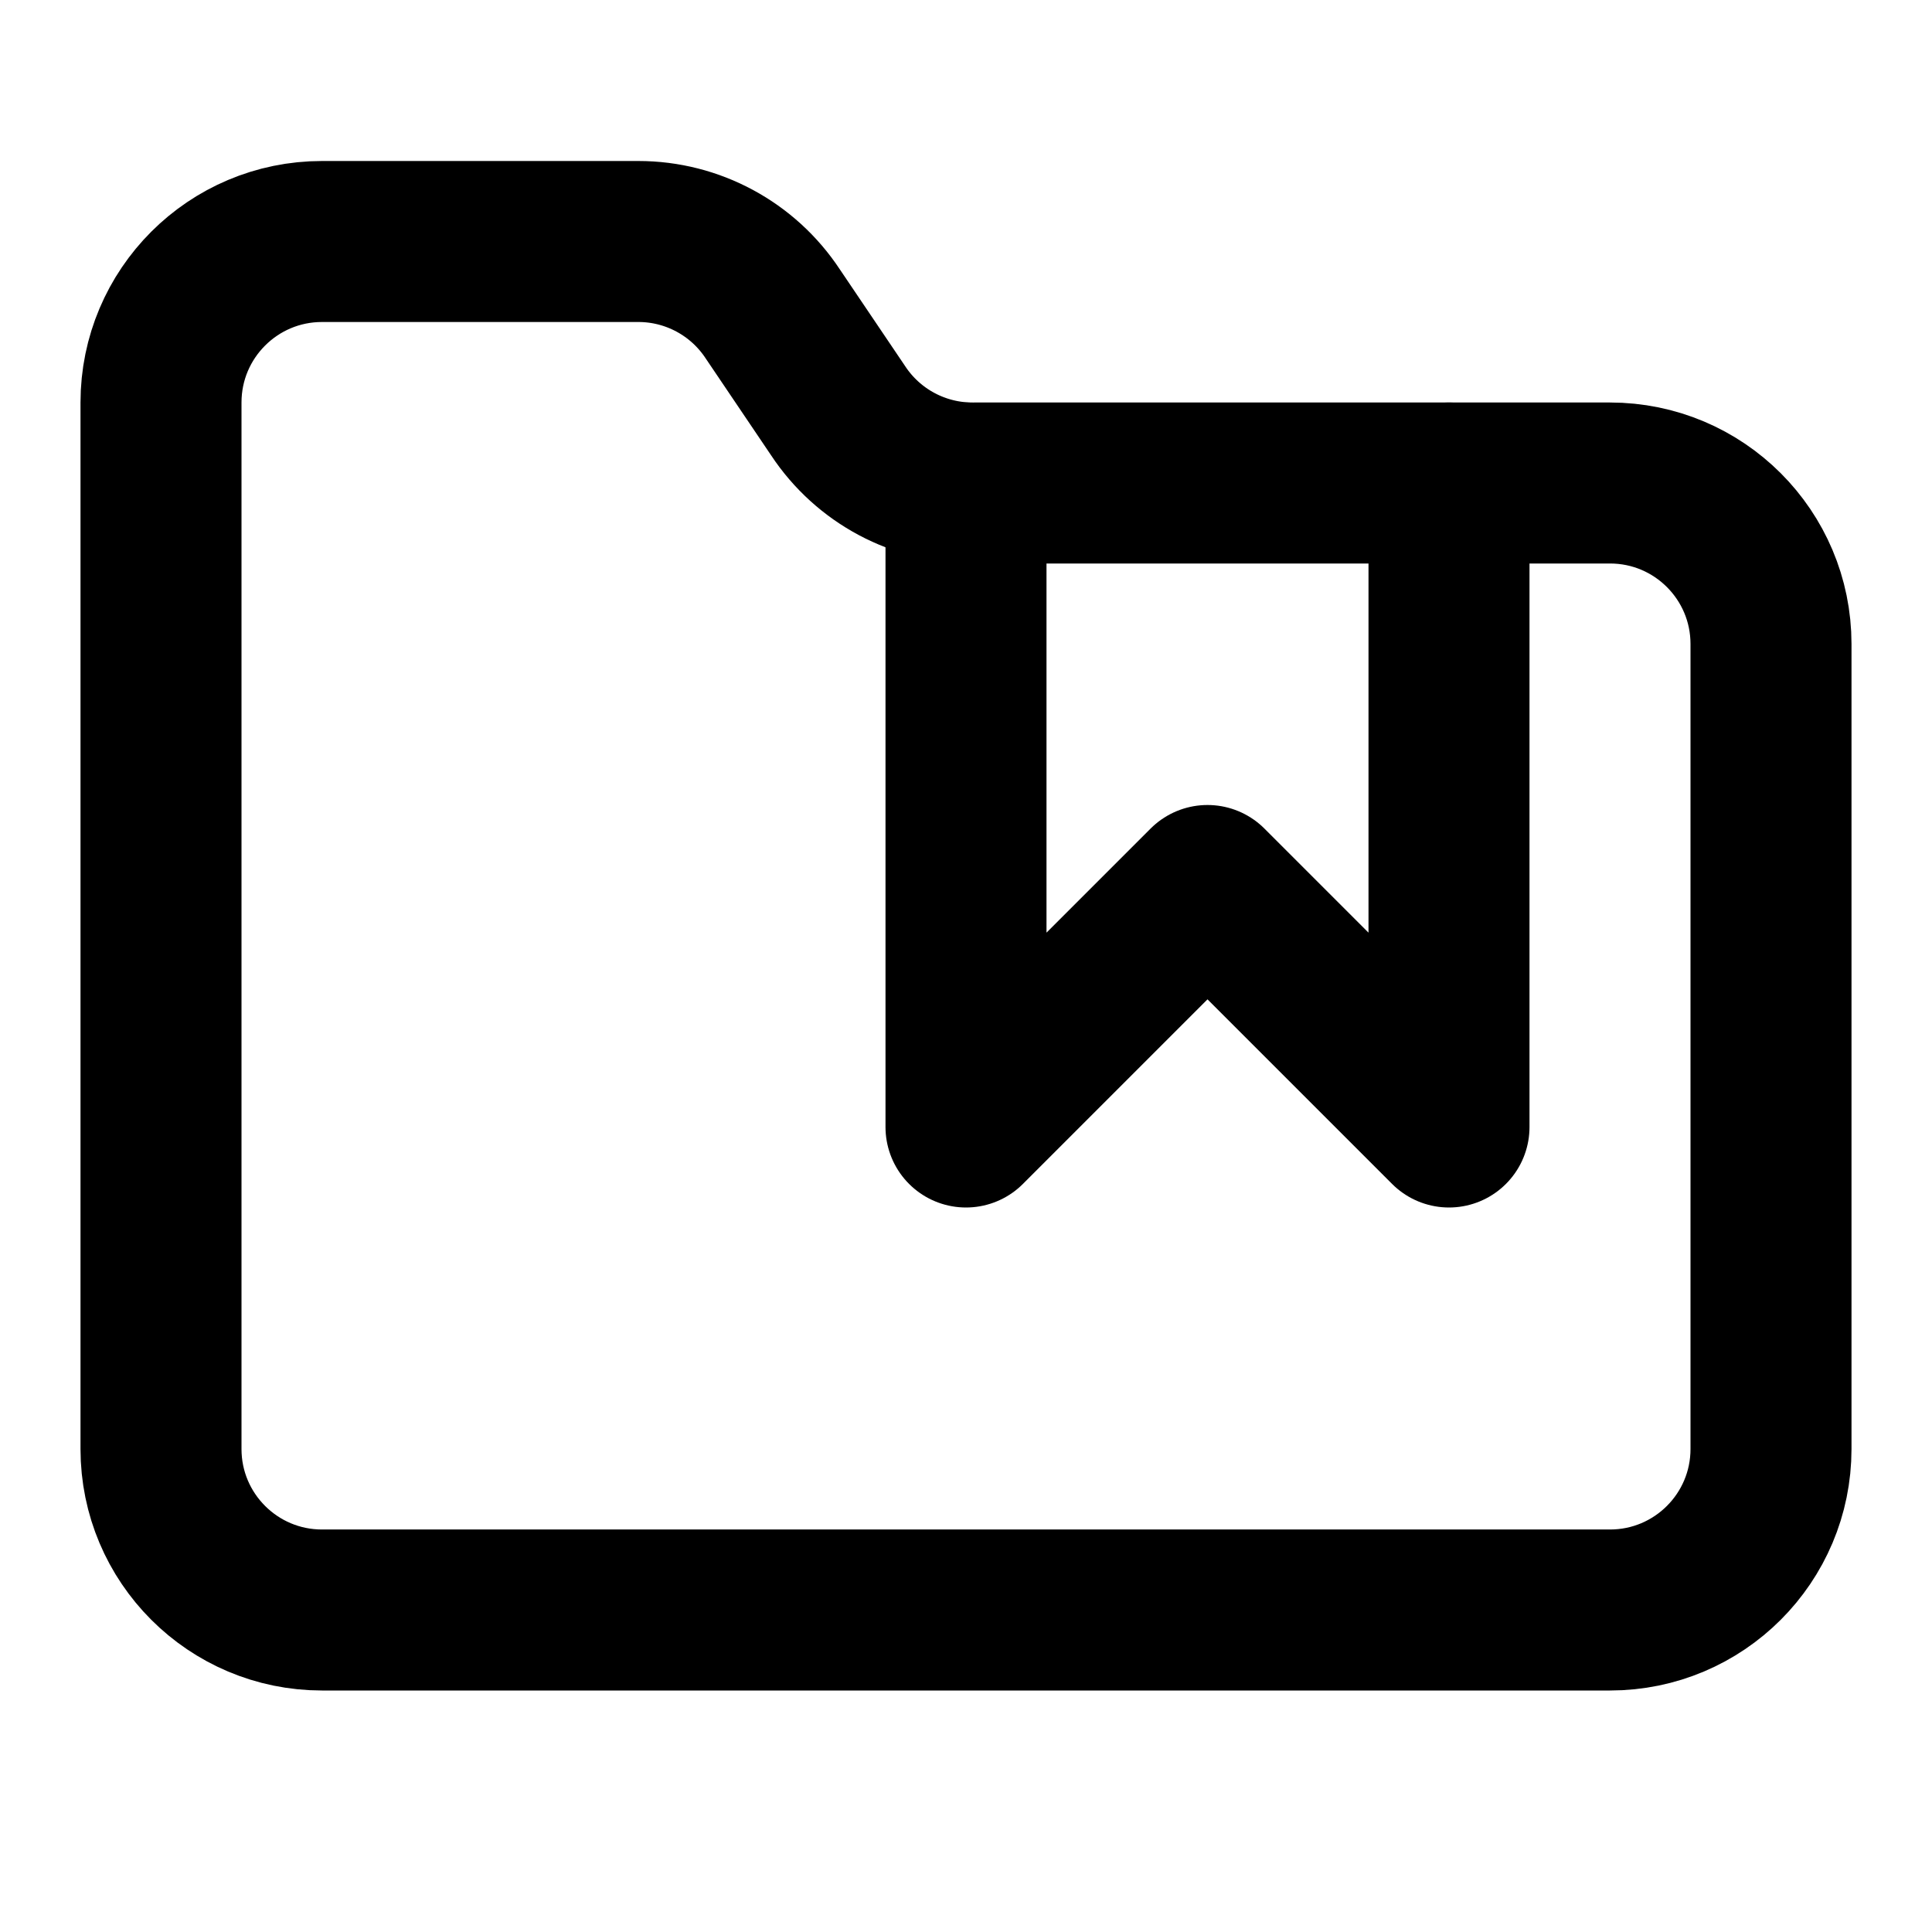
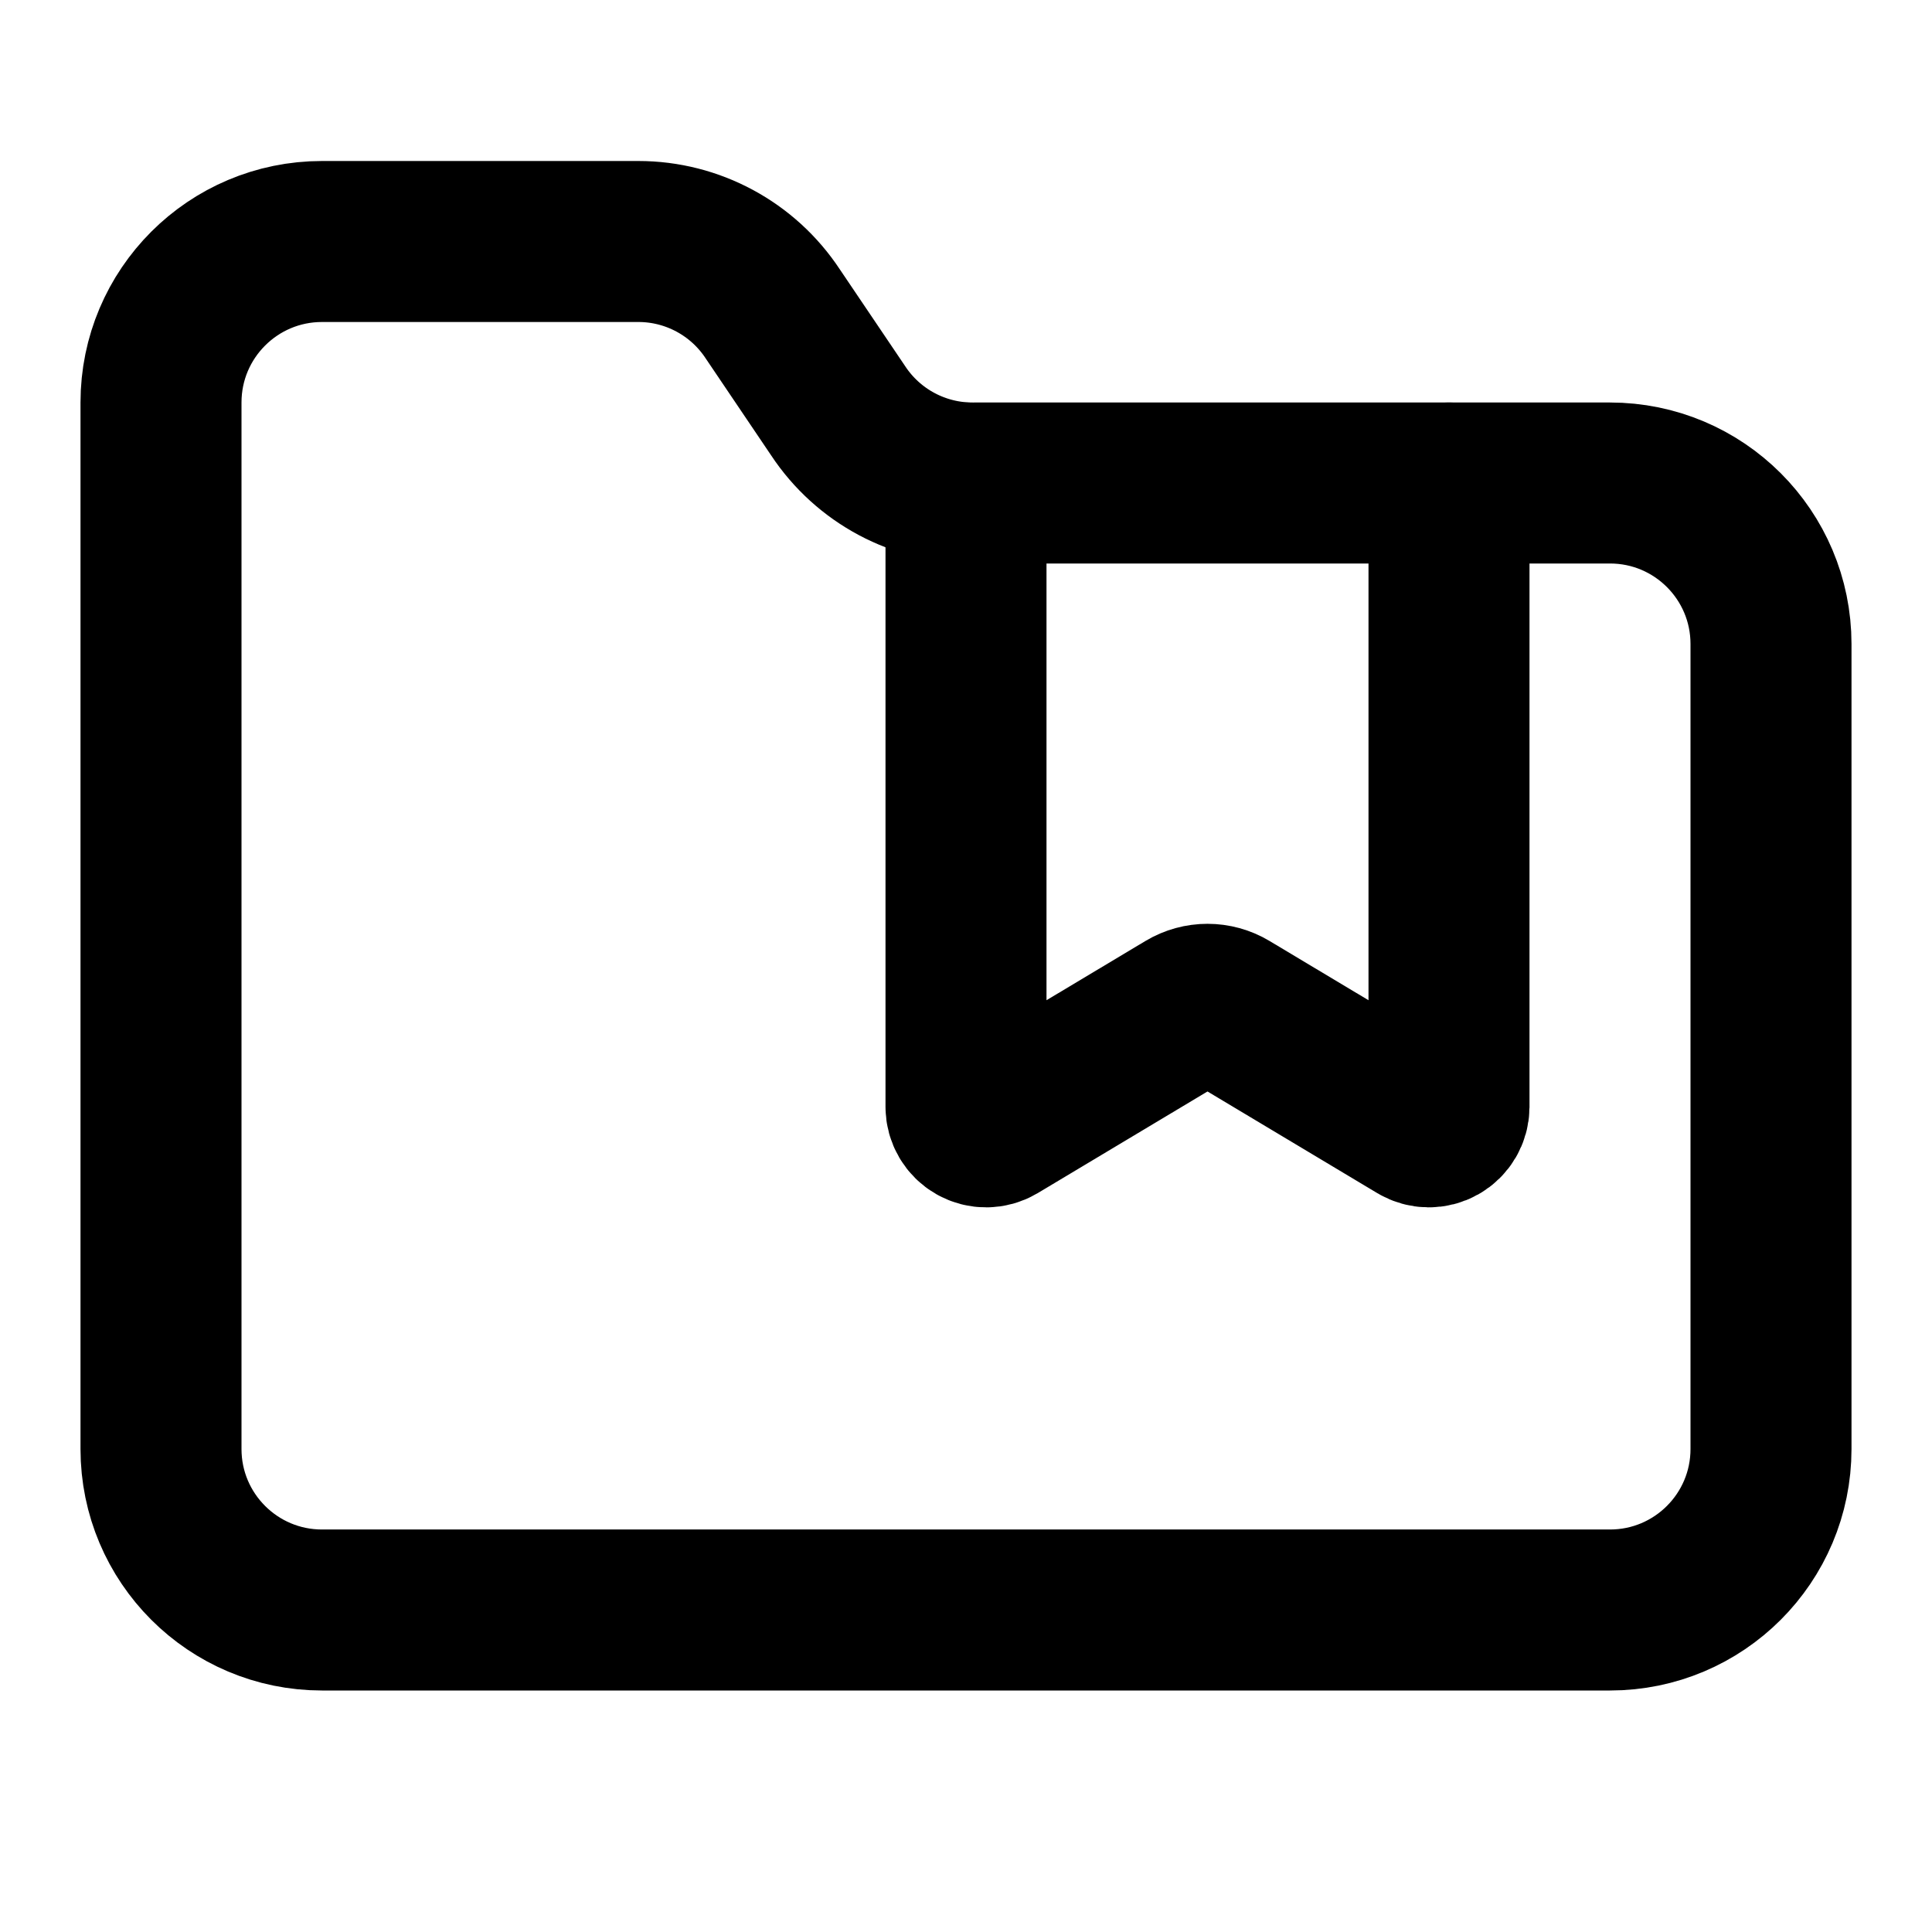
<svg xmlns="http://www.w3.org/2000/svg" width="24" height="24" viewBox="0 0 24 24" fill="none" stroke="currentColor" stroke-width="2" stroke-linecap="round" stroke-linejoin="round">
-   <path d="M12 6v8l3-3 3 3V6" />
-   <path d="M20 20a2 2 0 0 0 2-2V8a2 2 0 0 0-2-2h-7.9a2 2 0 0 1-1.69-.9L9.6 3.9A2 2 0 0 0 7.93 3H4a2 2 0 0 0-2 2v13a2 2 0 0 0 2 2z" />
+   <path d="M20 20a2 2 0 002-2V8a2 2 0 00-2-2h-7.9a2 2 0 01-1.69-.9L9.6 3.9A2 2 0 007.93 3H4a2 2 0 00-2 2v13a2 2 0 002 2z" />
+   <path d="M12 6v7.749a.25.25 0 00.378.214l2.365-1.416a.5.5 0 01.514 0l2.365 1.416A.25.25 0 0018 13.75V6" />
</svg>
